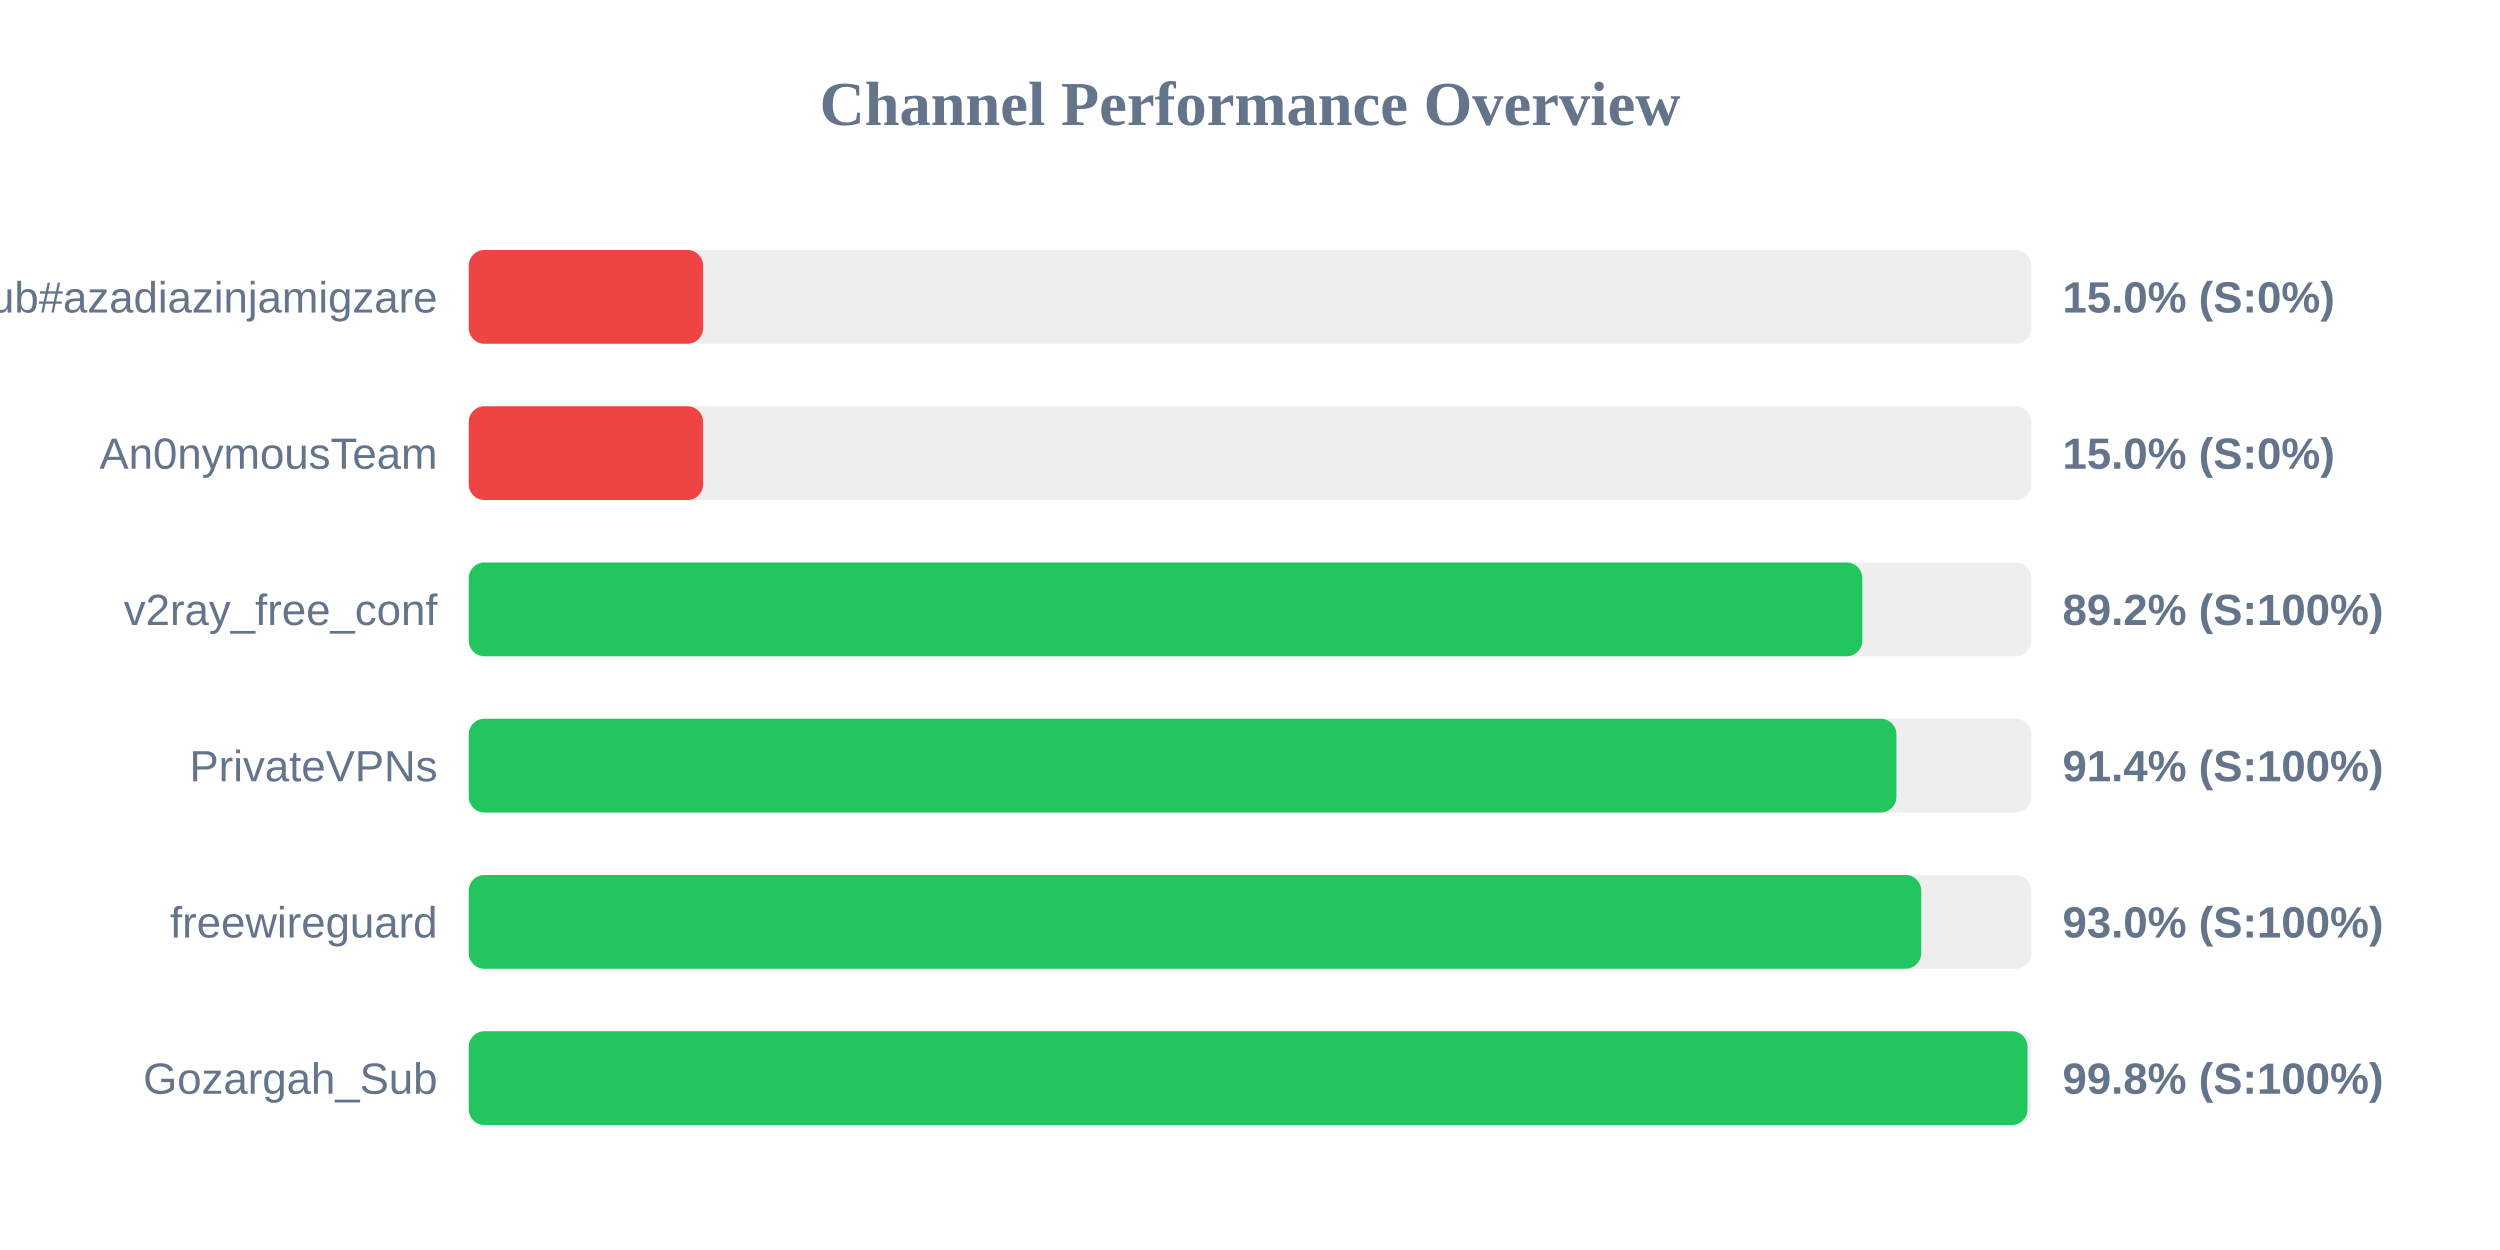
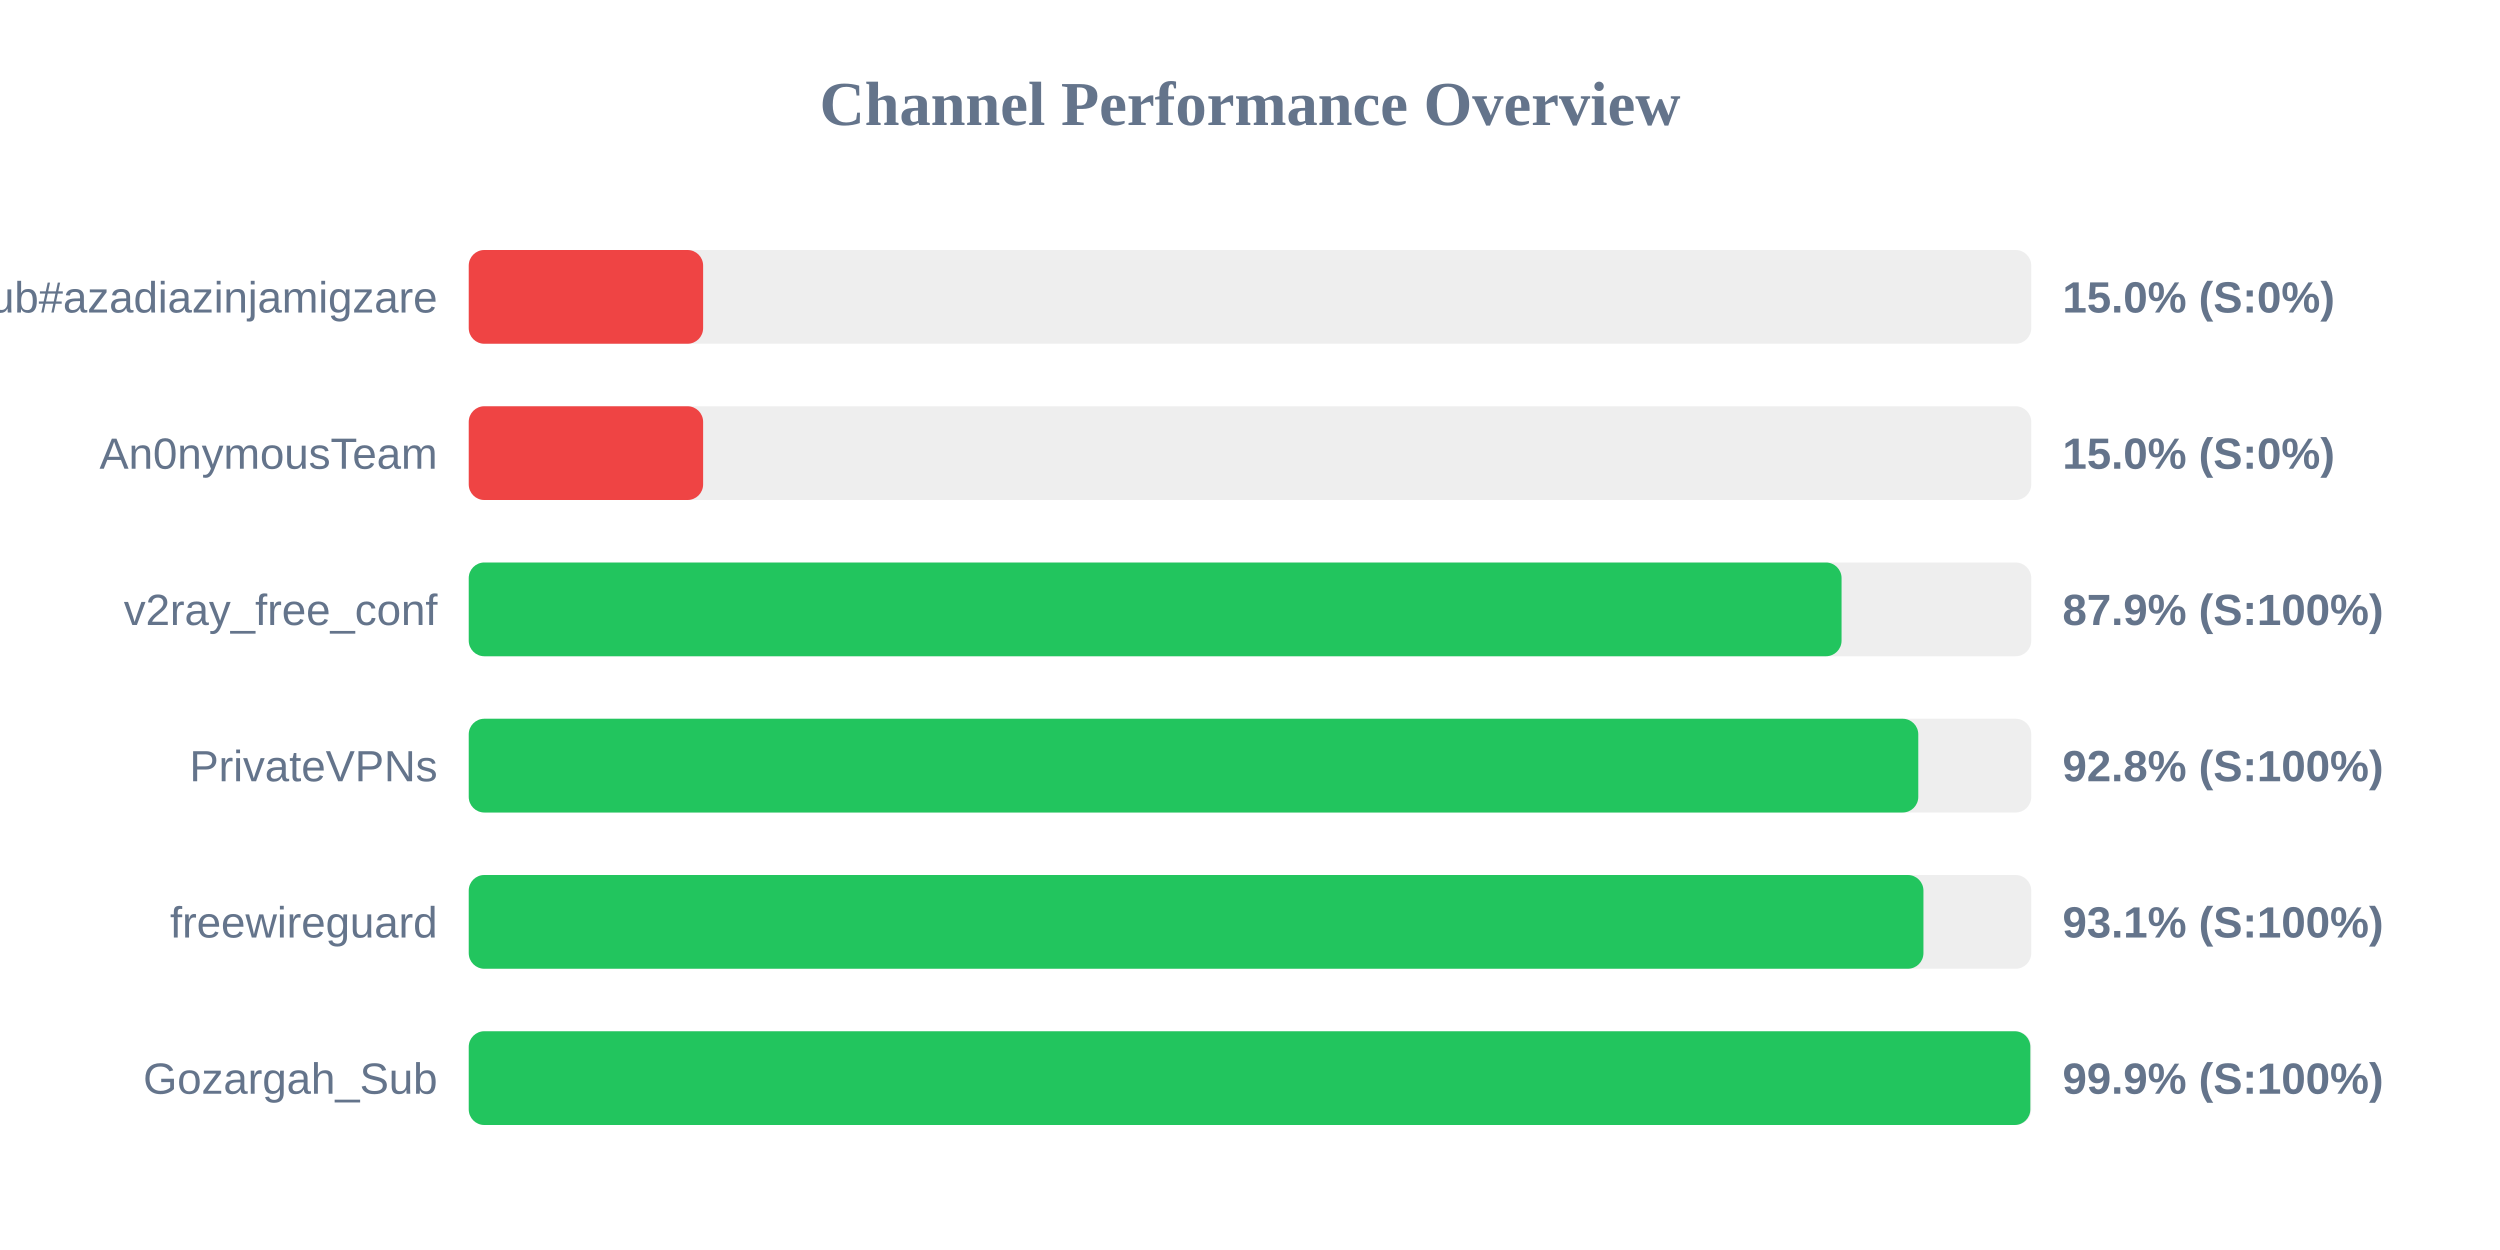
<svg xmlns="http://www.w3.org/2000/svg" width="800" height="400" version="1.1">
  <style>
        .row { font: 14px Arial; fill: #64748b; }
        .score { font: bold 14px Arial; fill: #64748b; }
    </style>
  <text x="400" y="40" text-anchor="middle" font-size="20px" font-weight="bold" fill="#64748b">Channel Performance Overview</text>
  <rect x="150" y="80" width="500" height="30" fill="#eee" rx="5" />
  <rect x="150" y="80" width="75.0" height="30" fill="#ef4444" rx="5" />
  <text x="140" y="100" text-anchor="end" class="row">Sub#azadiazinjamigzare</text>
  <text x="660" y="100" text-anchor="start" class="score">15.0% (S:0%)</text>
  <rect x="150" y="130" width="500" height="30" fill="#eee" rx="5" />
  <rect x="150" y="130" width="75.0" height="30" fill="#ef4444" rx="5" />
  <text x="140" y="150" text-anchor="end" class="row">An0nymousTeam</text>
  <text x="660" y="150" text-anchor="start" class="score">15.0% (S:0%)</text>
  <rect x="150" y="180" width="500" height="30" fill="#eee" rx="5" />
-   <rect x="150" y="180" width="445.95" height="30" fill="#22c55e" rx="5" />
+   <rect x="150" y="180" width="439.3" height="30" fill="#22c55e" rx="5" />
  <text x="140" y="200" text-anchor="end" class="row">v2ray_free_conf</text>
-   <text x="660" y="200" text-anchor="start" class="score">89.2% (S:100%)</text>
+   <text x="660" y="200" text-anchor="start" class="score">87.9% (S:100%)</text>
  <rect x="150" y="230" width="500" height="30" fill="#eee" rx="5" />
-   <rect x="150" y="230" width="456.85" height="30" fill="#22c55e" rx="5" />
+   <rect x="150" y="230" width="463.85" height="30" fill="#22c55e" rx="5" />
  <text x="140" y="250" text-anchor="end" class="row">PrivateVPNs</text>
-   <text x="660" y="250" text-anchor="start" class="score">91.4% (S:100%)</text>
+   <text x="660" y="250" text-anchor="start" class="score">92.8% (S:100%)</text>
  <rect x="150" y="280" width="500" height="30" fill="#eee" rx="5" />
-   <rect x="150" y="280" width="464.8" height="30" fill="#22c55e" rx="5" />
+   <rect x="150" y="280" width="465.5" height="30" fill="#22c55e" rx="5" />
  <text x="140" y="300" text-anchor="end" class="row">freewireguard</text>
-   <text x="660" y="300" text-anchor="start" class="score">93.0% (S:100%)</text>
+   <text x="660" y="300" text-anchor="start" class="score">93.1% (S:100%)</text>
  <rect x="150" y="330" width="500" height="30" fill="#eee" rx="5" />
-   <rect x="150" y="330" width="498.8" height="30" fill="#22c55e" rx="5" />
+   <rect x="150" y="330" width="499.7" height="30" fill="#22c55e" rx="5" />
  <text x="140" y="350" text-anchor="end" class="row">Gozargah_Sub</text>
-   <text x="660" y="350" text-anchor="start" class="score">99.8% (S:100%)</text>
+   <text x="660" y="350" text-anchor="start" class="score">99.9% (S:100%)</text>
</svg>
